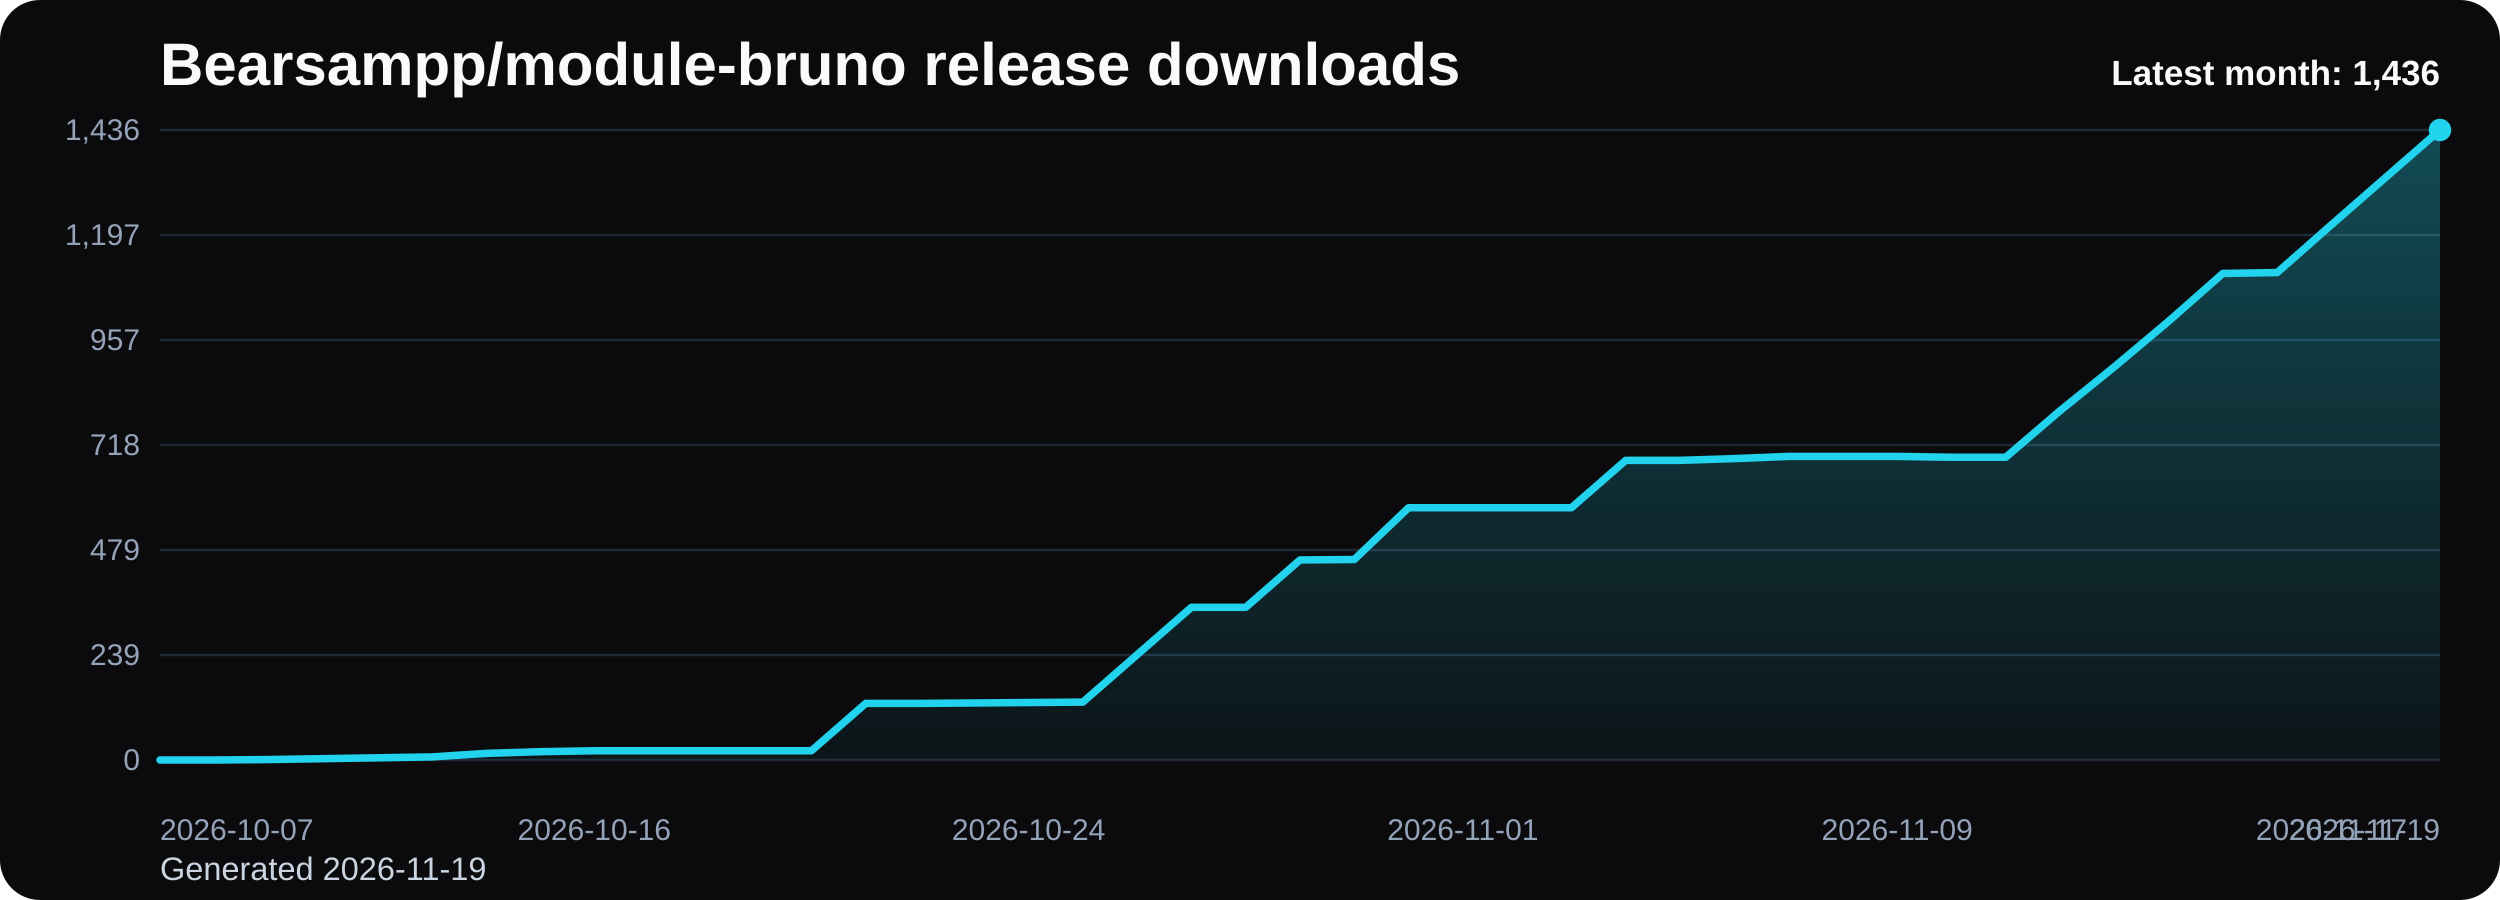
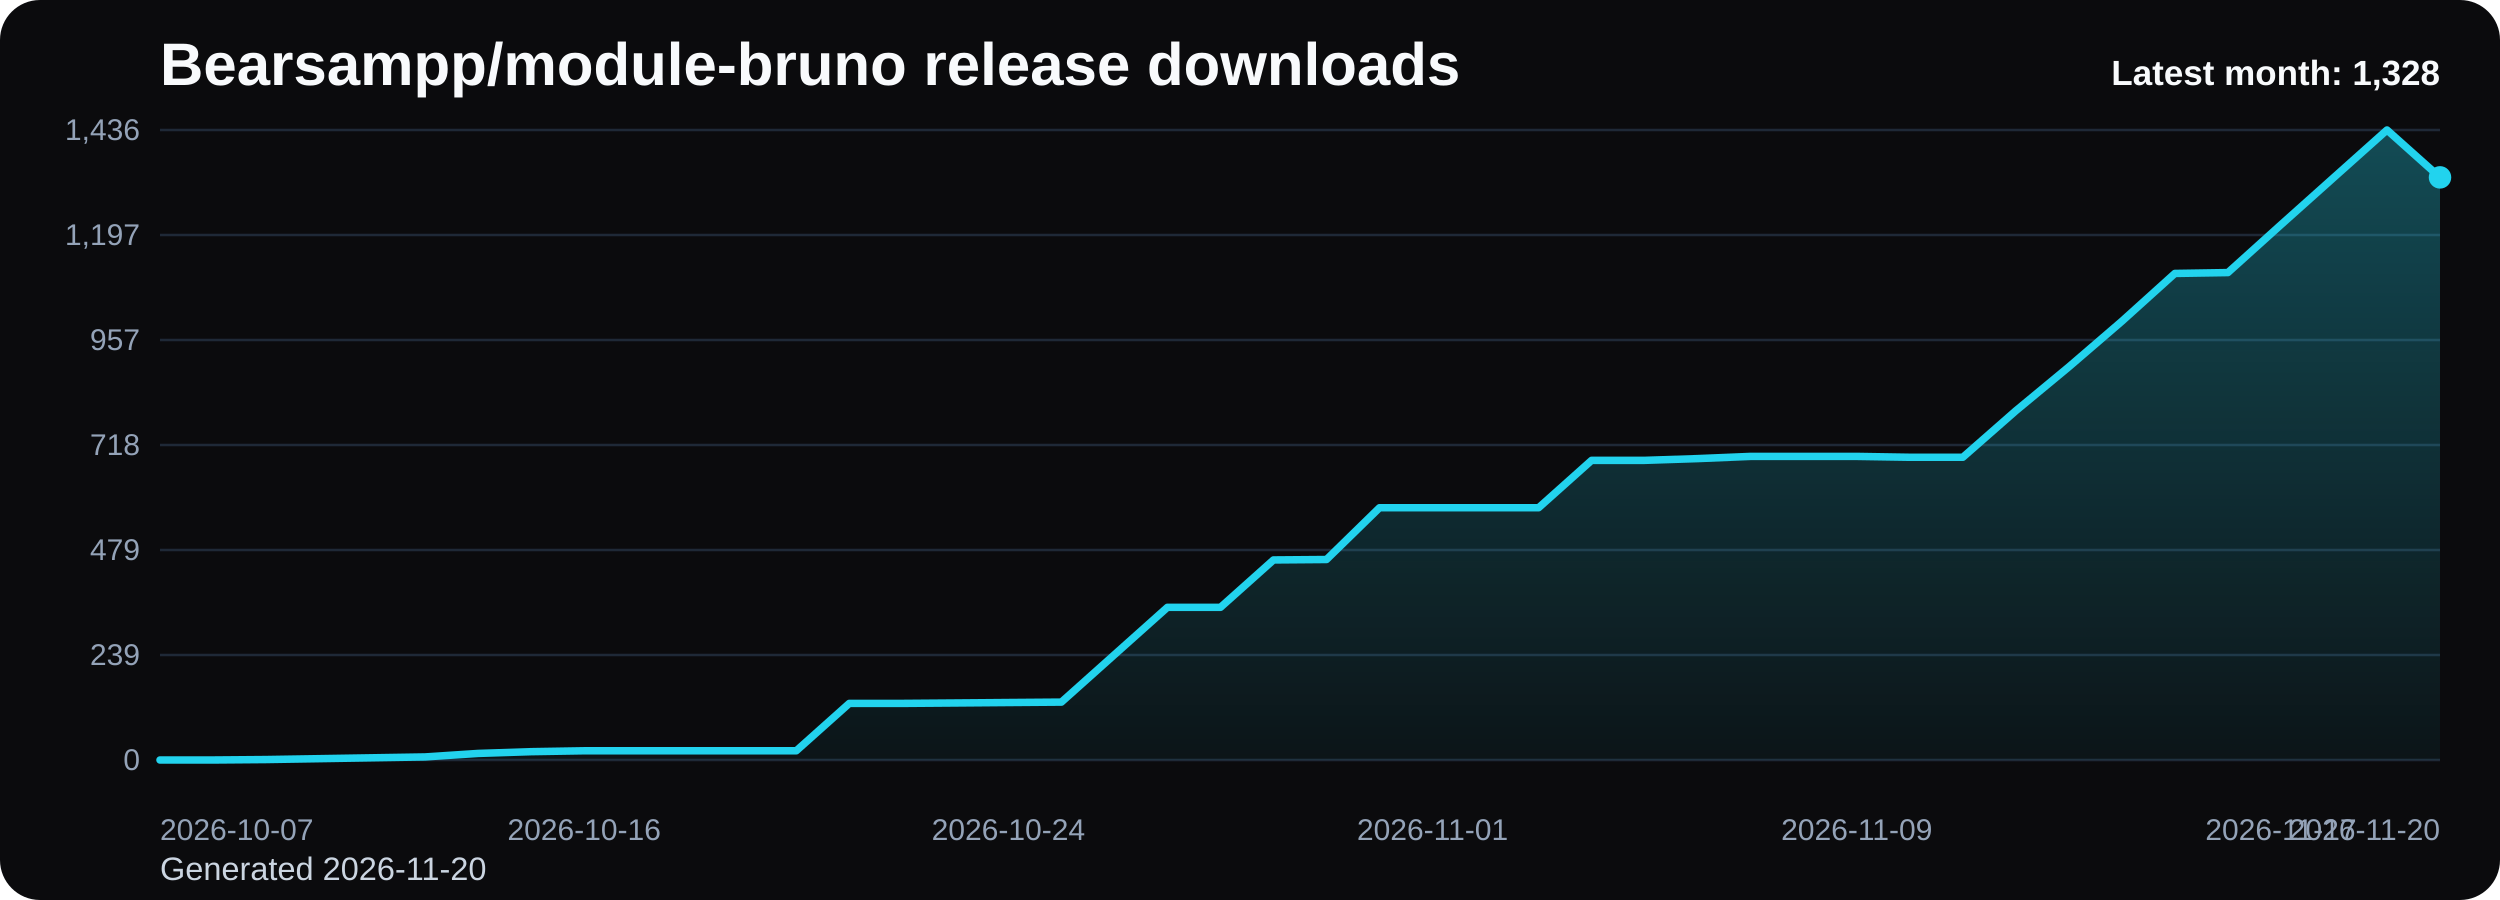
<svg xmlns="http://www.w3.org/2000/svg" viewBox="0 0 1000 360" role="img" aria-label="Bearsampp/module-bruno release downloads chart">
  <defs>
    <linearGradient id="fill-monthly-black" x1="0" y1="0" x2="0" y2="1">
      <stop offset="0%" stop-color="#22d3ee" stop-opacity="0.32" />
      <stop offset="100%" stop-color="#22d3ee" stop-opacity="0.05" />
    </linearGradient>
    <style>
      .bg { fill: #0b0b0d; }
      .title { font: 700 24px Arial, sans-serif; fill: #f8fafc; }
      .sub { font: 400 13px Arial, sans-serif; fill: #cbd5e1; }
      .grid { stroke: #1f2937; stroke-width: 1; }
      .axis { font: 400 12px Arial, sans-serif; fill: #94a3b8; }
      .line { fill: none; stroke: #22d3ee; stroke-width: 3; stroke-linecap: round; stroke-linejoin: round; }
      .dot { fill: #22d3ee; }
      .value { font: 600 11px Arial, sans-serif; fill: #cbd5e1; }
      .latest { font: 700 14px Arial, sans-serif; fill: #f8fafc; }
    </style>
  </defs>
  <rect class="bg" x="0" y="0" width="1000" height="360" rx="16" />
  <text class="title" x="64" y="34">Bearsampp/module-bruno release downloads</text>
-   <text class="sub" x="64" y="352">Generated 2026-11-19</text>
+   <text class="sub" x="64" y="352">Generated 2026-11-20</text>
  <line x1="64" y1="52.00" x2="976" y2="52.00" class="grid" />
  <text x="56" y="56.00" text-anchor="end" class="axis">1,436</text>
  <line x1="64" y1="94.00" x2="976" y2="94.00" class="grid" />
  <text x="56" y="98.00" text-anchor="end" class="axis">1,197</text>
  <line x1="64" y1="136.00" x2="976" y2="136.00" class="grid" />
  <text x="56" y="140.00" text-anchor="end" class="axis">957</text>
  <line x1="64" y1="178.00" x2="976" y2="178.00" class="grid" />
  <text x="56" y="182.00" text-anchor="end" class="axis">718</text>
  <line x1="64" y1="220.00" x2="976" y2="220.00" class="grid" />
  <text x="56" y="224.00" text-anchor="end" class="axis">479</text>
  <line x1="64" y1="262.00" x2="976" y2="262.00" class="grid" />
  <text x="56" y="266.00" text-anchor="end" class="axis">239</text>
  <line x1="64" y1="304.00" x2="976" y2="304.00" class="grid" />
  <text x="56" y="308.00" text-anchor="end" class="axis">0</text>
-   <path d="M 64.00 304 L 64.00 304.00 L 85.71 304.00 L 107.43 303.82 L 129.14 303.47 L 150.86 303.12 L 172.57 302.77 L 194.29 301.37 L 216.00 300.67 L 237.71 300.31 L 259.43 300.31 L 281.14 300.31 L 302.86 300.31 L 324.57 300.31 L 346.29 281.36 L 368.00 281.36 L 389.71 281.19 L 411.43 281.01 L 433.14 280.84 L 454.86 261.88 L 476.57 242.93 L 498.29 242.93 L 520.00 223.98 L 541.71 223.80 L 563.43 203.09 L 585.14 203.09 L 606.86 203.09 L 628.57 203.09 L 650.29 184.14 L 672.00 184.14 L 693.71 183.44 L 715.43 182.56 L 737.14 182.56 L 758.86 182.56 L 780.57 182.91 L 802.29 182.91 L 824.00 164.31 L 845.71 146.76 L 867.43 128.51 L 889.14 109.38 L 910.86 109.03 L 932.57 89.91 L 954.29 70.95 L 976.00 52.00 L 976.00 304 Z" fill="url(#fill-monthly-black)" />
-   <polyline class="line" points="64.00,304.00 85.71,304.00 107.43,303.82 129.14,303.47 150.86,303.12 172.57,302.77 194.29,301.37 216.00,300.67 237.71,300.31 259.43,300.31 281.14,300.31 302.86,300.31 324.57,300.31 346.29,281.36 368.00,281.36 389.71,281.19 411.43,281.01 433.14,280.84 454.86,261.88 476.57,242.93 498.29,242.93 520.00,223.98 541.71,223.80 563.43,203.09 585.14,203.09 606.86,203.09 628.57,203.09 650.29,184.14 672.00,184.14 693.71,183.44 715.43,182.56 737.14,182.56 758.86,182.56 780.57,182.91 802.29,182.91 824.00,164.31 845.71,146.76 867.43,128.51 889.14,109.38 910.86,109.03 932.57,89.91 954.29,70.95 976.00,52.00" />
-   <circle class="dot" cx="976.00" cy="52.00" r="4.5" />
+   <path d="M 64.00 304 L 64.00 304.00 L 85.21 304.00 L 106.42 303.82 L 127.63 303.47 L 148.84 303.12 L 170.05 302.77 L 191.26 301.37 L 212.47 300.67 L 233.67 300.31 L 254.88 300.31 L 276.09 300.31 L 297.30 300.31 L 318.51 300.31 L 339.72 281.36 L 360.93 281.36 L 382.14 281.19 L 403.35 281.01 L 424.56 280.84 L 445.77 261.88 L 466.98 242.93 L 488.19 242.93 L 509.40 223.98 L 530.60 223.80 L 551.81 203.09 L 573.02 203.09 L 594.23 203.09 L 615.44 203.09 L 636.65 184.14 L 657.86 184.14 L 679.07 183.44 L 700.28 182.56 L 721.49 182.56 L 742.70 182.56 L 763.91 182.91 L 785.12 182.91 L 806.33 164.31 L 827.53 146.76 L 848.74 128.51 L 869.95 109.38 L 891.16 109.03 L 912.37 89.91 L 933.58 70.95 L 954.79 52.00 L 976.00 70.95 L 976.00 304 Z" fill="url(#fill-monthly-black)" />
+   <polyline class="line" points="64.00,304.00 85.21,304.00 106.42,303.82 127.63,303.47 148.84,303.12 170.05,302.77 191.26,301.37 212.47,300.67 233.67,300.31 254.88,300.31 276.09,300.31 297.30,300.31 318.51,300.31 339.72,281.36 360.93,281.36 382.14,281.19 403.35,281.01 424.56,280.84 445.77,261.88 466.98,242.93 488.19,242.93 509.40,223.98 530.60,223.80 551.81,203.09 573.02,203.09 594.23,203.09 615.44,203.09 636.65,184.14 657.86,184.14 679.07,183.44 700.28,182.56 721.49,182.56 742.70,182.56 763.91,182.91 785.12,182.91 806.33,164.31 827.53,146.76 848.74,128.51 869.95,109.38 891.16,109.03 912.37,89.91 933.58,70.95 954.79,52.00 976.00,70.95" />
+   <circle class="dot" cx="976.00" cy="70.95" r="4.5" />
  <text class="axis" x="64.00" y="336" text-anchor="start">2026-10-07</text>
-   <text class="axis" x="237.71" y="336" text-anchor="middle">2026-10-16</text>
-   <text class="axis" x="411.43" y="336" text-anchor="middle">2026-10-24</text>
-   <text class="axis" x="585.14" y="336" text-anchor="middle">2026-11-01</text>
-   <text class="axis" x="758.86" y="336" text-anchor="middle">2026-11-09</text>
-   <text class="axis" x="932.57" y="336" text-anchor="middle">2026-11-17</text>
-   <text class="axis" x="976.00" y="336" text-anchor="end">2026-11-19</text>
-   <text class="latest" x="976" y="34" text-anchor="end">Latest month: 1,436</text>
+   <text class="axis" x="233.67" y="336" text-anchor="middle">2026-10-16</text>
+   <text class="axis" x="403.35" y="336" text-anchor="middle">2026-10-24</text>
+   <text class="axis" x="573.02" y="336" text-anchor="middle">2026-11-01</text>
+   <text class="axis" x="742.70" y="336" text-anchor="middle">2026-11-09</text>
+   <text class="axis" x="912.37" y="336" text-anchor="middle">2026-11-17</text>
+   <text class="axis" x="976.00" y="336" text-anchor="end">2026-11-20</text>
+   <text class="latest" x="976" y="34" text-anchor="end">Latest month: 1,328</text>
</svg>
